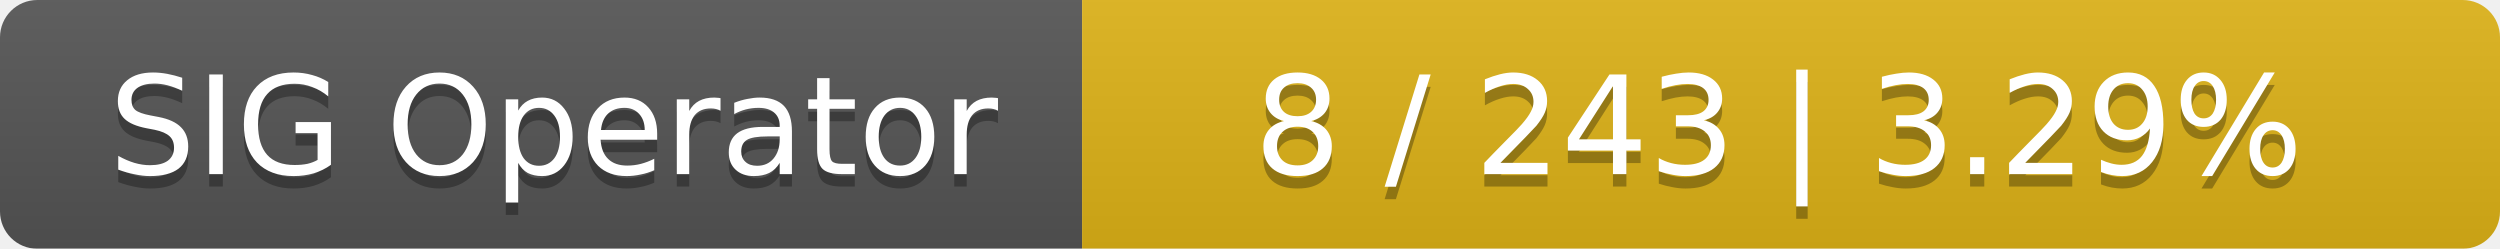
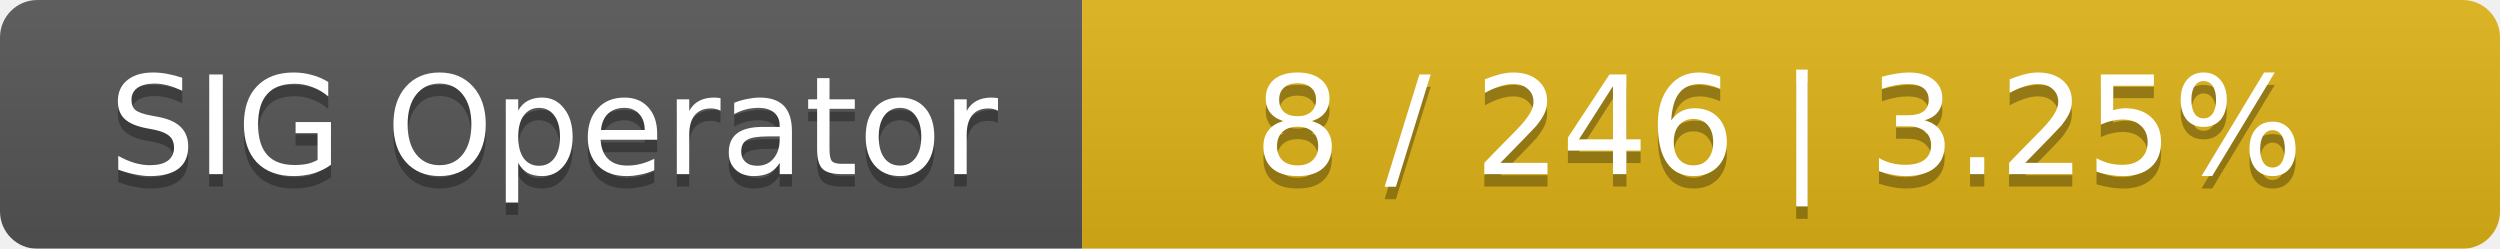
<svg xmlns="http://www.w3.org/2000/svg" width="201" height="20">
  <linearGradient id="smooth" x2="0" y2="100%">
    <stop offset="0" stop-color="#bbb" stop-opacity=".1" />
    <stop offset="1" stop-opacity=".1" />
  </linearGradient>
  <mask id="round">
    <rect width="201" height="20" rx="3" fill="#fff" />
  </mask>
  <g mask="url(#round)">
    <rect width="87" height="20" fill="#555" />
    <rect x="87" width="114" height="20" fill="#dfb317" />
    <rect width="201" height="20" fill="url(#smooth)" />
  </g>
  <g fill="#fff" text-anchor="middle" font-family="DejaVu Sans,Verdana,Geneva,sans-serif" font-size="11">
    <text x="44.5" y="15" fill="#010101" fill-opacity=".3">SIG Operator</text>
    <text x="44.5" y="14">SIG Operator</text>
-     <text x="143" y="15" fill="#010101" fill-opacity=".3">8 / 243    |    3.29%</text>
-     <text x="143" y="14">8 / 243    |    3.29%</text>
+     <text x="143" y="15" fill="#010101" fill-opacity=".3">8 / 246    |    3.25%</text>
+     <text x="143" y="14">8 / 246    |    3.25%</text>
  </g>
</svg>
